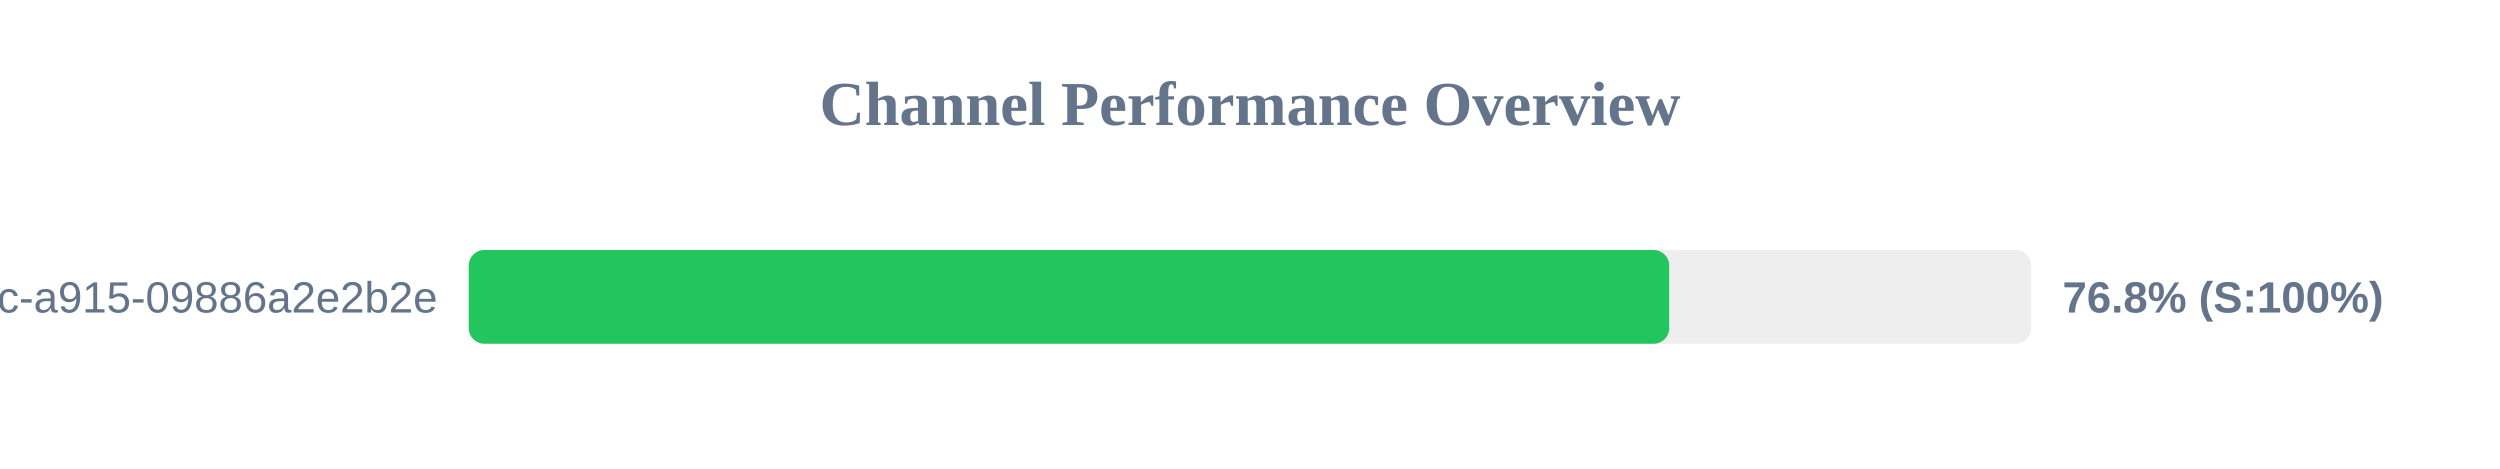
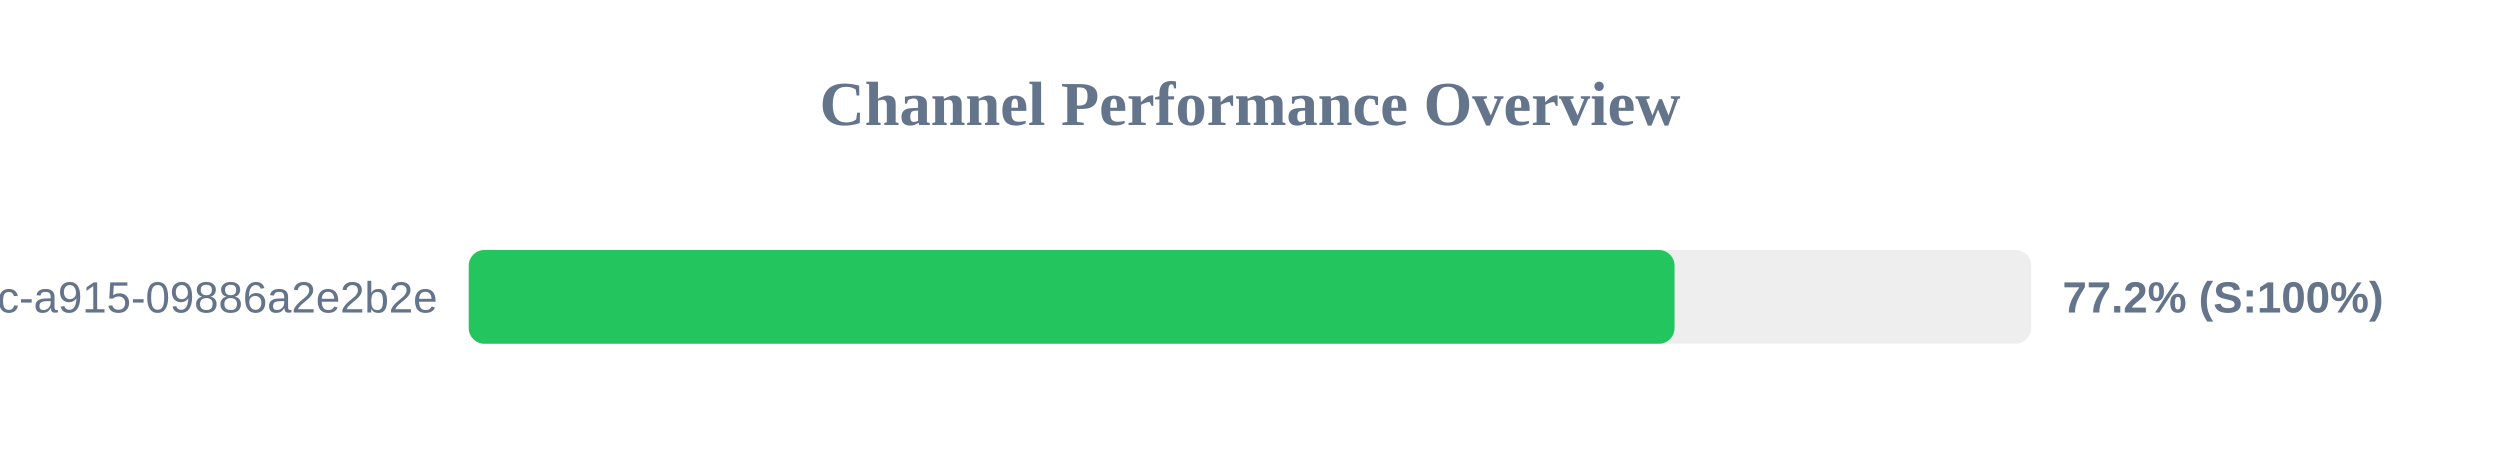
<svg xmlns="http://www.w3.org/2000/svg" width="800" height="150" version="1.1">
  <style>
        .row { font: 14px Arial; fill: #64748b; }
        .score { font: bold 14px Arial; fill: #64748b; }
    </style>
  <text x="400" y="40" text-anchor="middle" font-size="20px" font-weight="bold" fill="#64748b">Channel Performance Overview</text>
  <rect x="150" y="80" width="500" height="30" fill="#eee" rx="5" />
-   <rect x="150" y="80" width="384.15" height="30" fill="#22c55e" rx="5" />
+   <rect x="150" y="80" width="385.85" height="30" fill="#22c55e" rx="5" />
  <text x="140" y="100" text-anchor="end" class="row">?uuid=52816135-d3bc-46bc-a915-09886a2e2b2e</text>
-   <text x="660" y="100" text-anchor="start" class="score">76.8% (S:100%)</text>
+   <text x="660" y="100" text-anchor="start" class="score">77.2% (S:100%)</text>
</svg>
